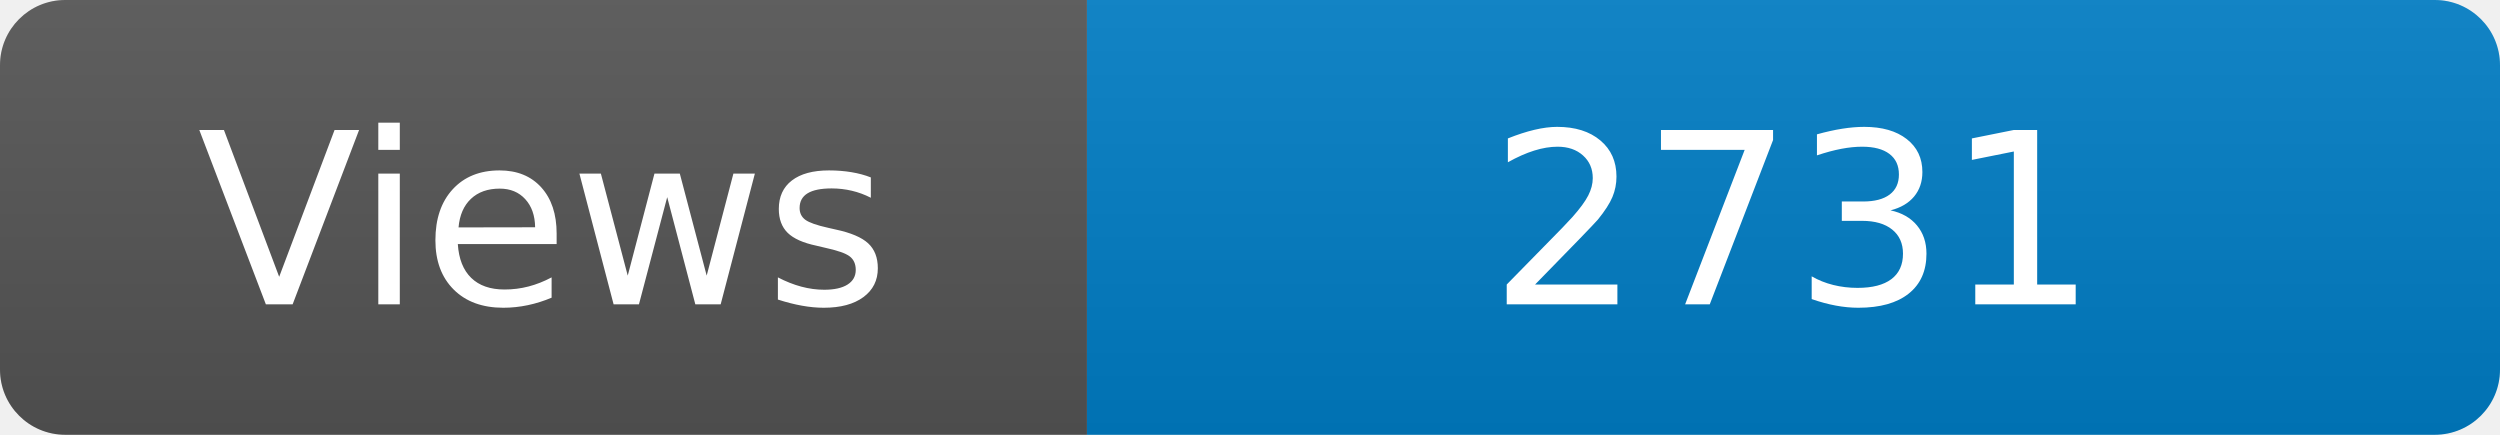
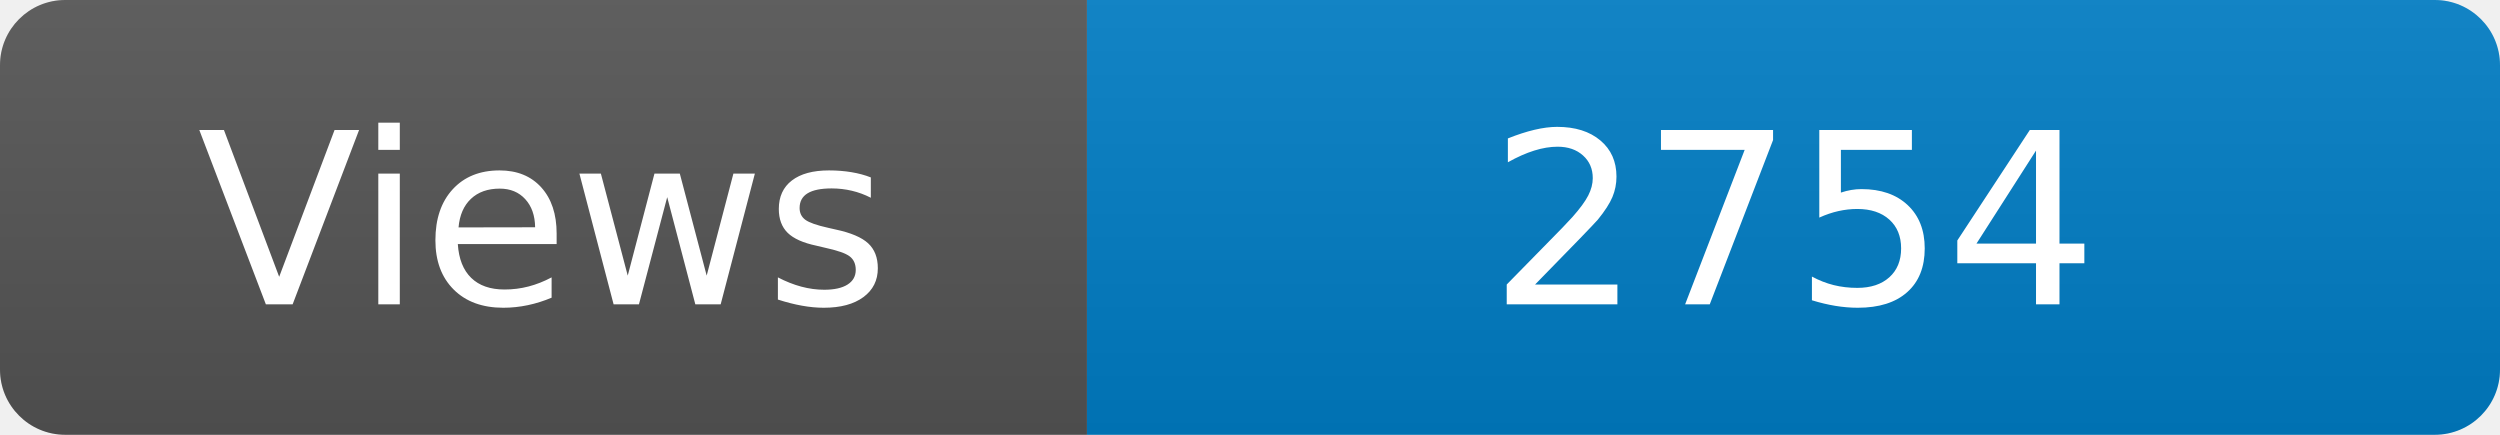
<svg xmlns="http://www.w3.org/2000/svg" width="115" height="20" role="img" aria-label="Maintained?: yes">
  <linearGradient id="s" x2="0" y2="100%">
    <stop offset="0" stop-color="#bbb" stop-opacity=".1" />
    <stop offset="1" stop-opacity=".1" />
  </linearGradient>
  <clipPath id="r">
    <rect width="115" height="20" rx="3" fill="#fff" />
  </clipPath>
  <g clip-path="url(#r)">
    <rect width="50" height="20" fill="#555" />
    <rect x="50" width="160" height="20" fill="#007ec6" />
    <rect width="115" height="20" fill="url(#s)" />
  </g>
  <g fill="#fff" text-anchor="middle" font-family="Verdana,Geneva,DejaVu Sans,sans-serif" font-size="110">
    <text x="250" y="140" transform="scale(.1)" fill="#fff">Views</text>
-     <text x="825" y="140" transform="scale(.1)" fill="#fff">2731</text>
+     <text x="825" y="140" transform="scale(.1)" fill="#fff">2754</text>
  </g>
</svg>
